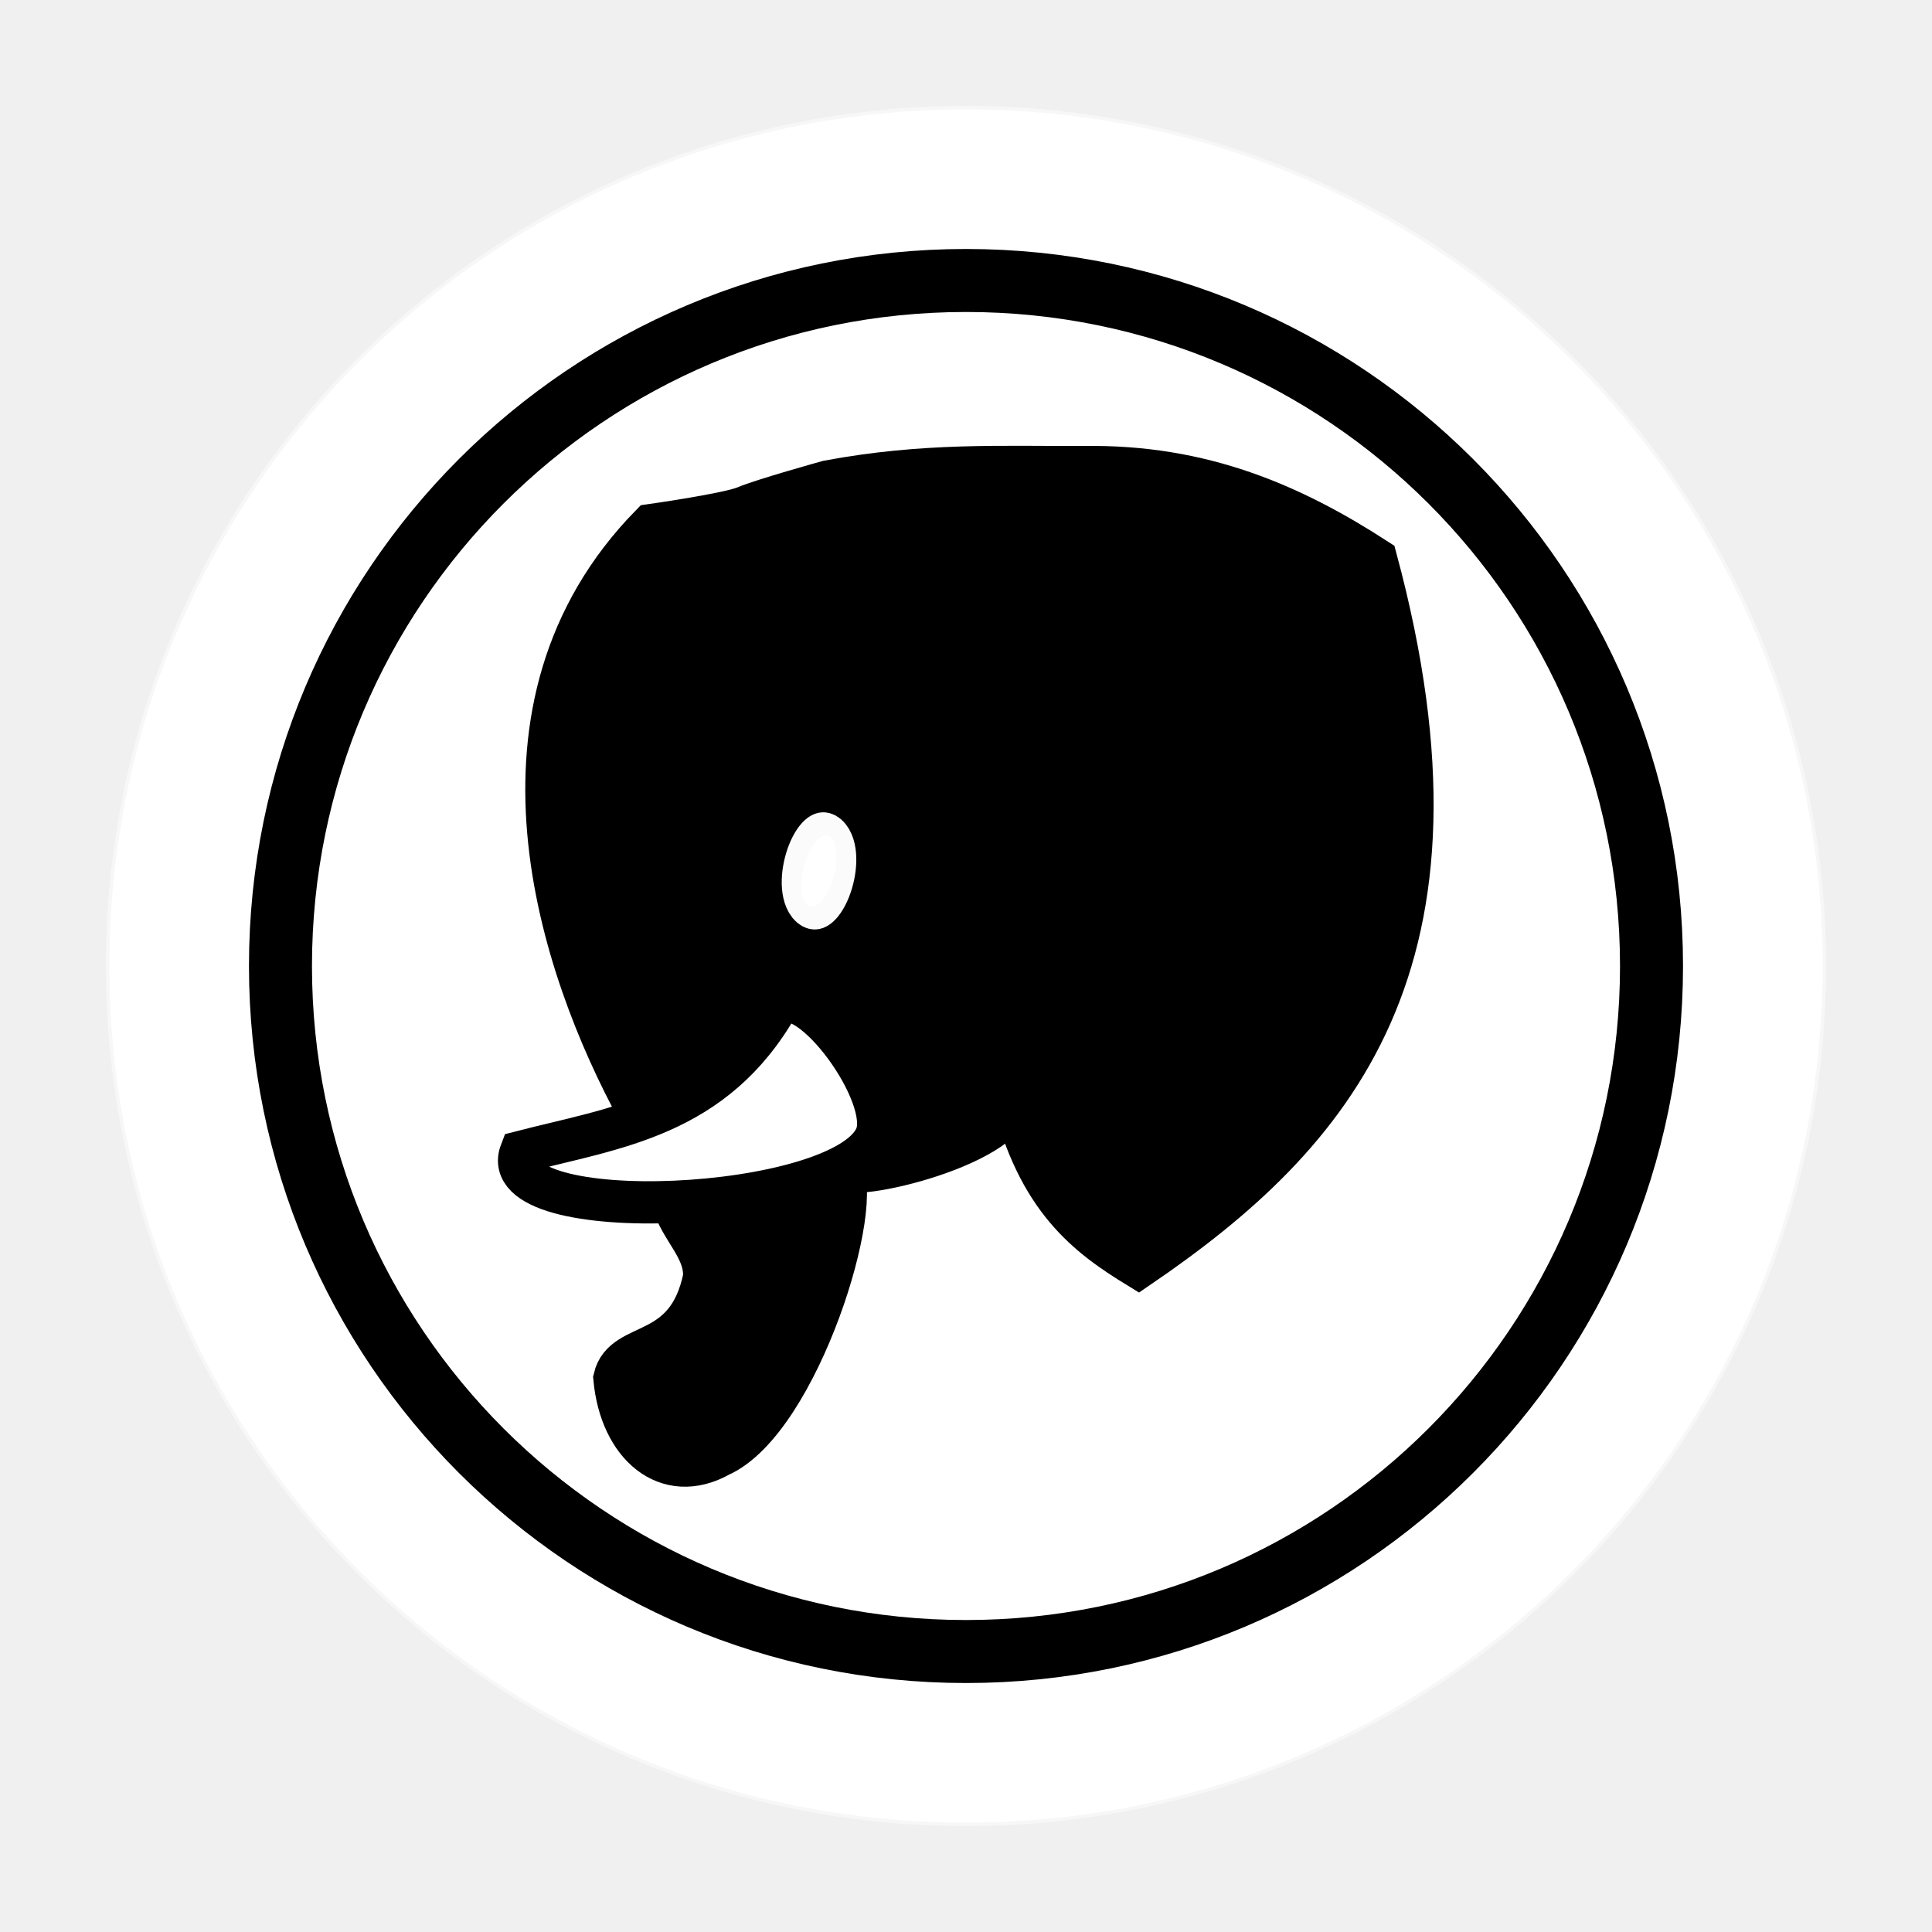
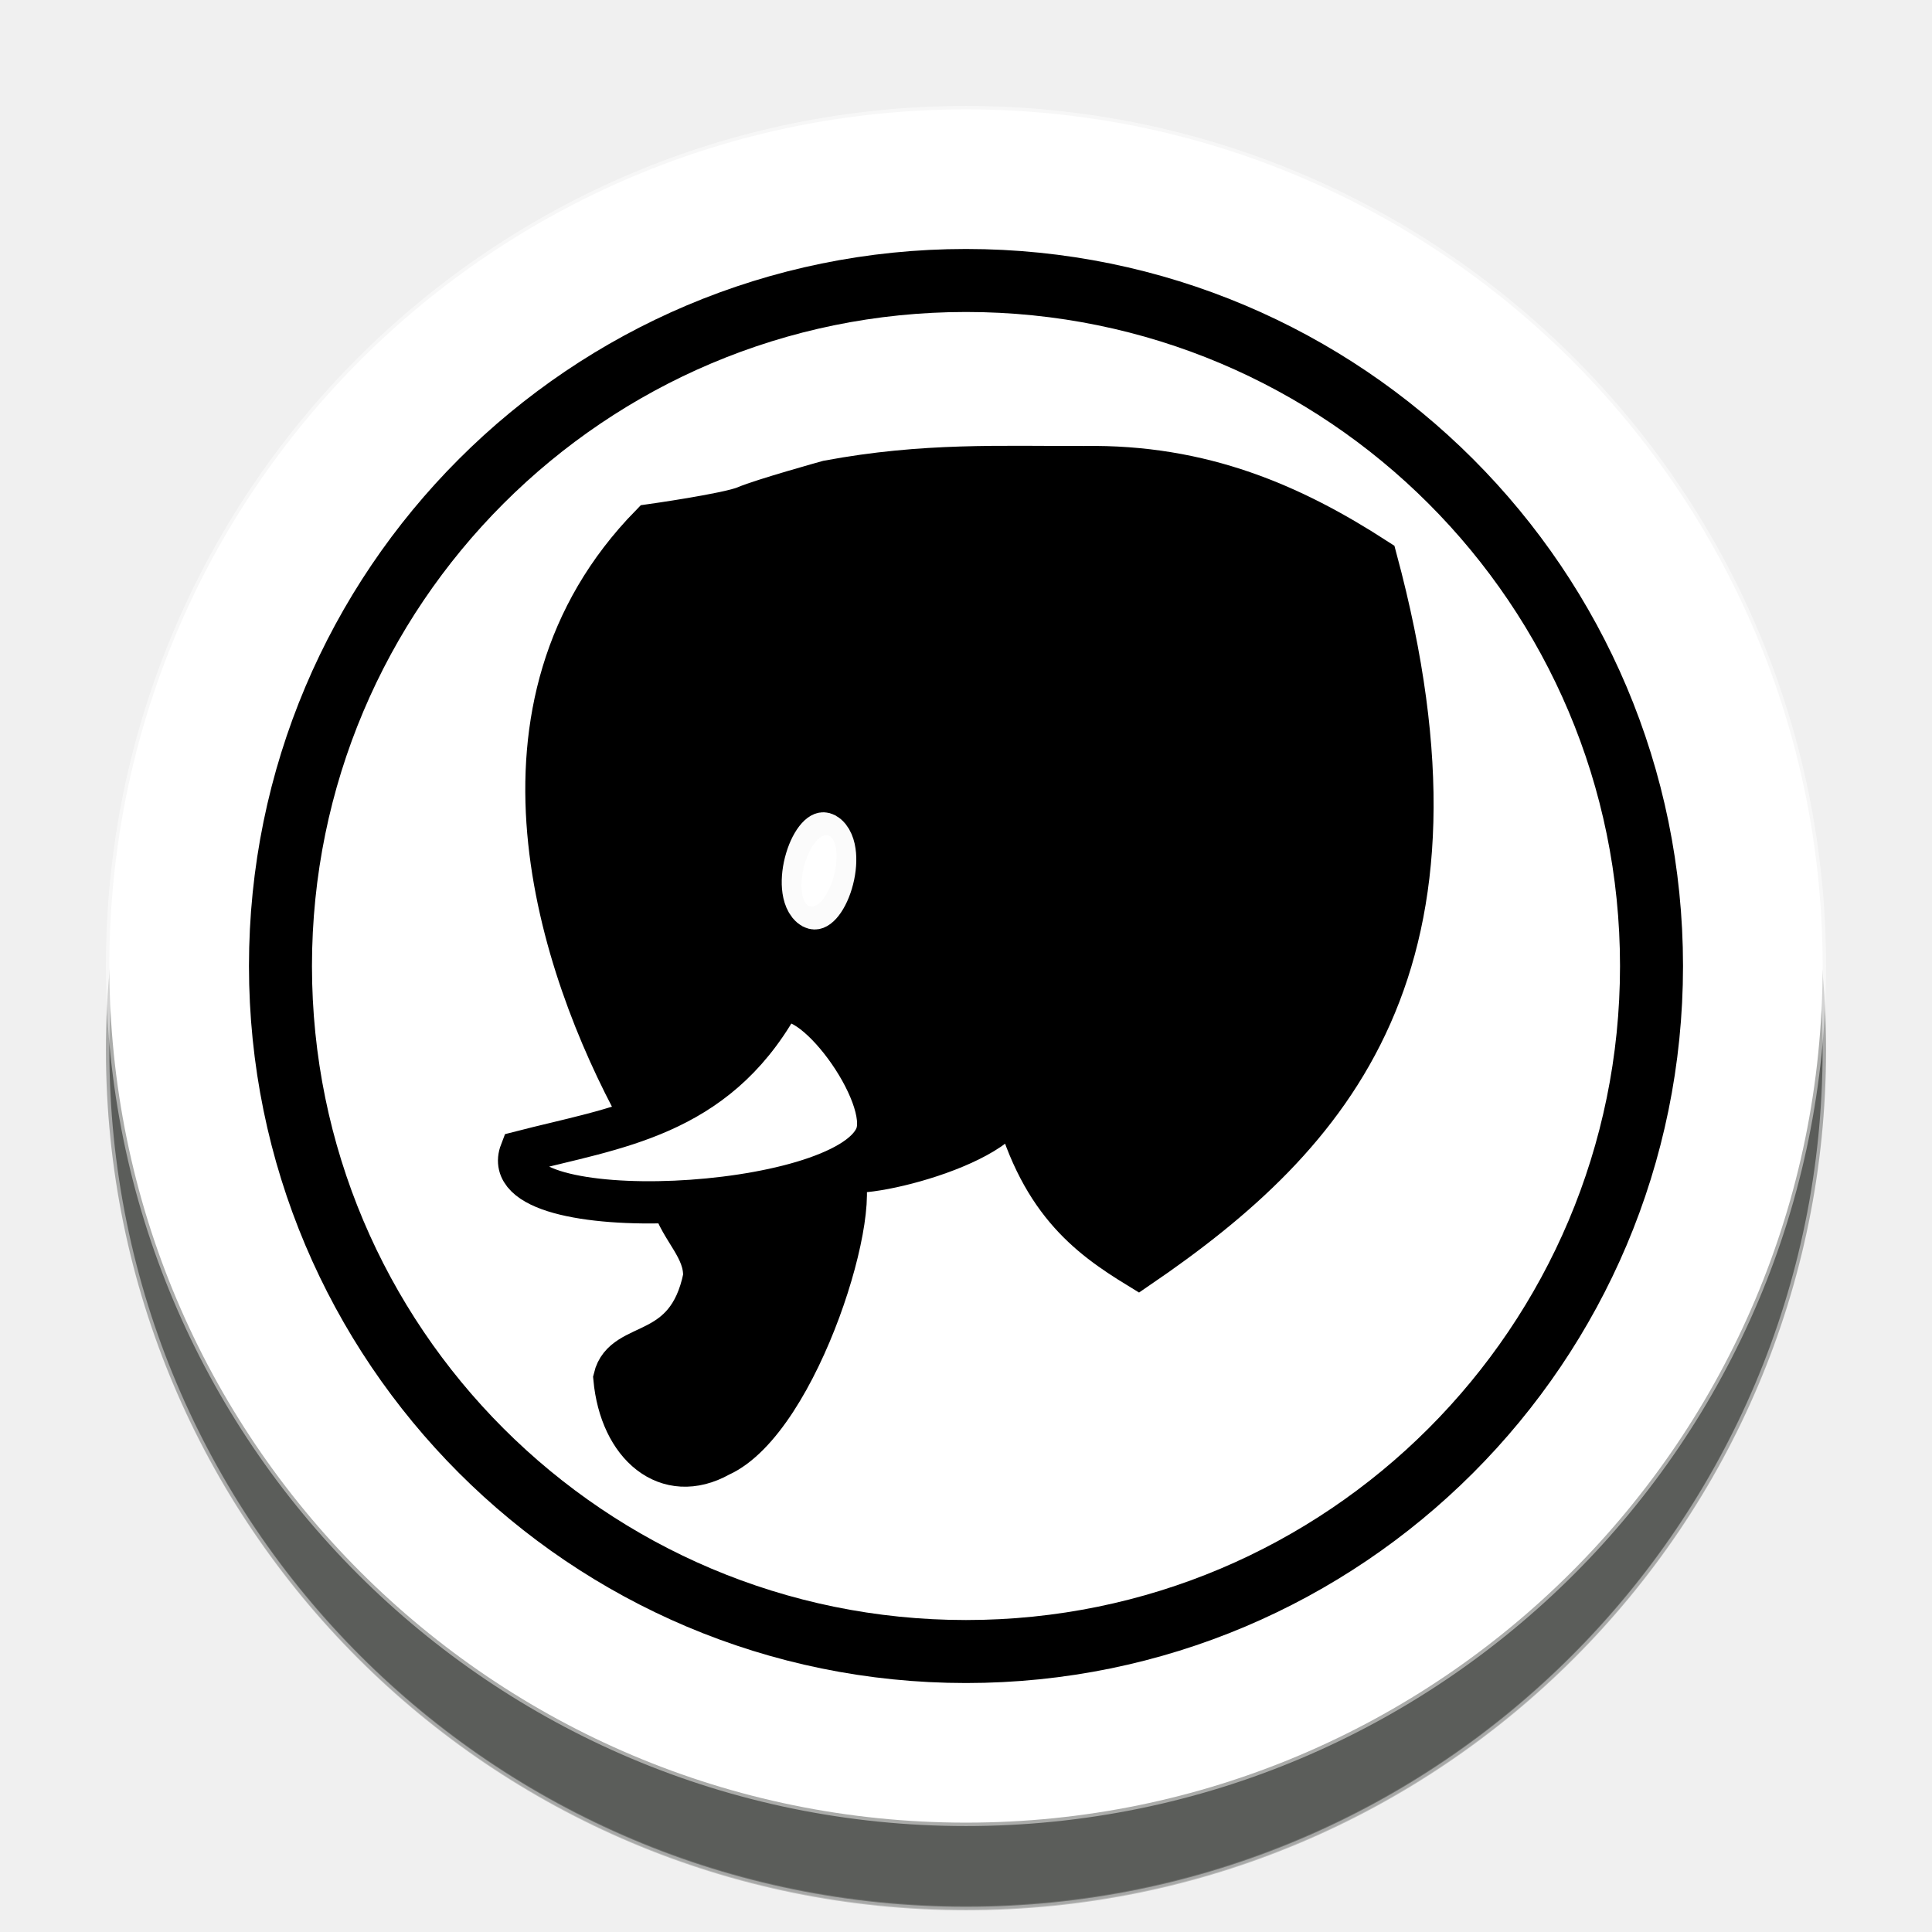
<svg xmlns="http://www.w3.org/2000/svg" width="92" height="92" id="svg2" version="1.1">
  <defs id="defs10">
    <filter height="1.5" width="1.5" y="0" x="0" id="f1" color-interpolation-filters="sRGB">
      <feOffset id="feOffset3039" dy="0" dx="1" in="SourceAlpha" result="offOut" />
      <feGaussianBlur id="feGaussianBlur3041" stdDeviation="1" in="offOut" result="blurOut" />
    </filter>
    <linearGradient y2="1" x2="0" y1="0" x1="0" id="grad1">
      <stop id="stop3034" style="stop-color:rgb(255,255,255);stop-opacity:0.6" offset="20%" />
      <stop id="stop3036" style="stop-color:rgb(220,0,0);stop-opacity:0.5" offset="50%" />
    </linearGradient>
    <linearGradient y2="1" x2="0" y1="0" x1="0" id="grad0">
      <stop id="stop3029" style="stop-color:rgb(0,0,0);stop-opacity:0.3" offset="20%" />
      <stop id="stop3031" style="stop-color:rgb(0,0,0);stop-opacity:0.6" offset="100%" />
    </linearGradient>
+     <filter style="color-interpolation-filters:sRGB;" id="filter20342">
+       <feFlood flood-opacity="1" flood-color="rgb(91,93,90)" result="flood" id="feFlood20332" />
+       <feComposite in="flood" in2="SourceGraphic" operator="in" result="composite1" id="feComposite20334" />
+       <feGaussianBlur in="composite1" stdDeviation="0" result="blur" id="feGaussianBlur20336" />
+       <feOffset dx="0" dy="4" result="offset" id="feOffset20338" />
+       <feComposite in="SourceGraphic" in2="offset" operator="over" result="composite2" id="feComposite20340" />
+     </filter>
  </defs>
  <g id="layer1" style="display:inline">
-     <g id="g24262" transform="translate(0.6186409,-2.334744)">
+     <g id="g24262" transform="translate(0.6186409,-2.334744)" style="filter:url(#filter20342)">
      <g id="g25621">
        <circle style="color:#000000;display:inline;overflow:visible;visibility:visible;opacity:1;fill:#ffffff;fill-opacity:1;fill-rule:nonzero;stroke:#ffffff;stroke-width:0.326;stroke-linecap:round;stroke-linejoin:miter;stroke-miterlimit:10;stroke-dasharray:none;stroke-dashoffset:0;stroke-opacity:0.487;marker:none;enable-background:accumulate" id="circle4376-8-9" cx="45.381" cy="48.335" r="40.792" />
        <circle r="32.644" cy="48.335" cx="45.381" id="circle24066-6" style="color:#000000;display:inline;overflow:visible;visibility:visible;opacity:1;fill:none;fill-opacity:1;fill-rule:nonzero;stroke:#000000;stroke-width:3;stroke-linecap:round;stroke-linejoin:miter;stroke-miterlimit:10;stroke-dasharray:none;stroke-dashoffset:0;stroke-opacity:1;marker:none;enable-background:accumulate" />
      </g>
    </g>
  </g>
  <g id="layer2" style="display:inline">
    <g transform="matrix(2.643326,0,0,2.643326,-285.8134,-148.7456)" style="fill:none;stroke:#000000;stroke-width:0.761;stroke-miterlimit:4;stroke-dasharray:none" id="g14659">
      <path style="fill:#000000;stroke:#000000;stroke-width:0.761;stroke-linecap:butt;stroke-linejoin:miter;stroke-miterlimit:4;stroke-dasharray:none;stroke-opacity:1" d="m 120.244,77.924 c 0.142,0.499 0.59,0.835 0.568,1.355 -0.307,1.5 -1.448,1.108 -1.617,1.821 0.111,1.214 0.95,1.926 1.894,1.398 1.429,-0.641 2.645,-4.62 2.171,-5.186 0.12,0.304 3.219,-0.442 3.103,-1.311 0.463,1.88 1.351,2.539 2.272,3.103 3.507,-2.393 6.242,-5.475 4.282,-12.76 -1.496,-0.968 -3.125,-1.692 -5.264,-1.657 -1.49,0.004 -2.875,-0.066 -4.611,0.258 0,0 -1.18,0.328 -1.486,0.459 -0.306,0.131 -1.704,0.328 -1.704,0.328 -3.197,3.269 -1.66,7.934 -0.218,10.575" id="path14653" />
      <path style="fill:#ffffff;stroke:#000000;stroke-width:0.761;stroke-linecap:butt;stroke-linejoin:miter;stroke-miterlimit:4;stroke-dasharray:none;stroke-opacity:1" d="m 122.144,74.366 c -1.148,2.021 -2.934,2.218 -4.635,2.657 -0.532,1.383 5.808,1.107 6.396,-0.278 0.313,-0.737 -1.208,-2.805 -1.761,-2.379 z" id="path14655" />
      <ellipse style="opacity:1;fill:#ffffff;fill-opacity:1;stroke:#ffffff;stroke-width:0.77;stroke-linecap:square;stroke-linejoin:bevel;stroke-miterlimit:4;stroke-dasharray:none;stroke-opacity:0.984;paint-order:normal" id="ellipse14657" cx="141.448" cy="4.311" rx="0.289" ry="0.656" transform="matrix(0.8775102,0.479558,-0.2879205,0.9576543,0,0)" />
    </g>
  </g>
</svg>
